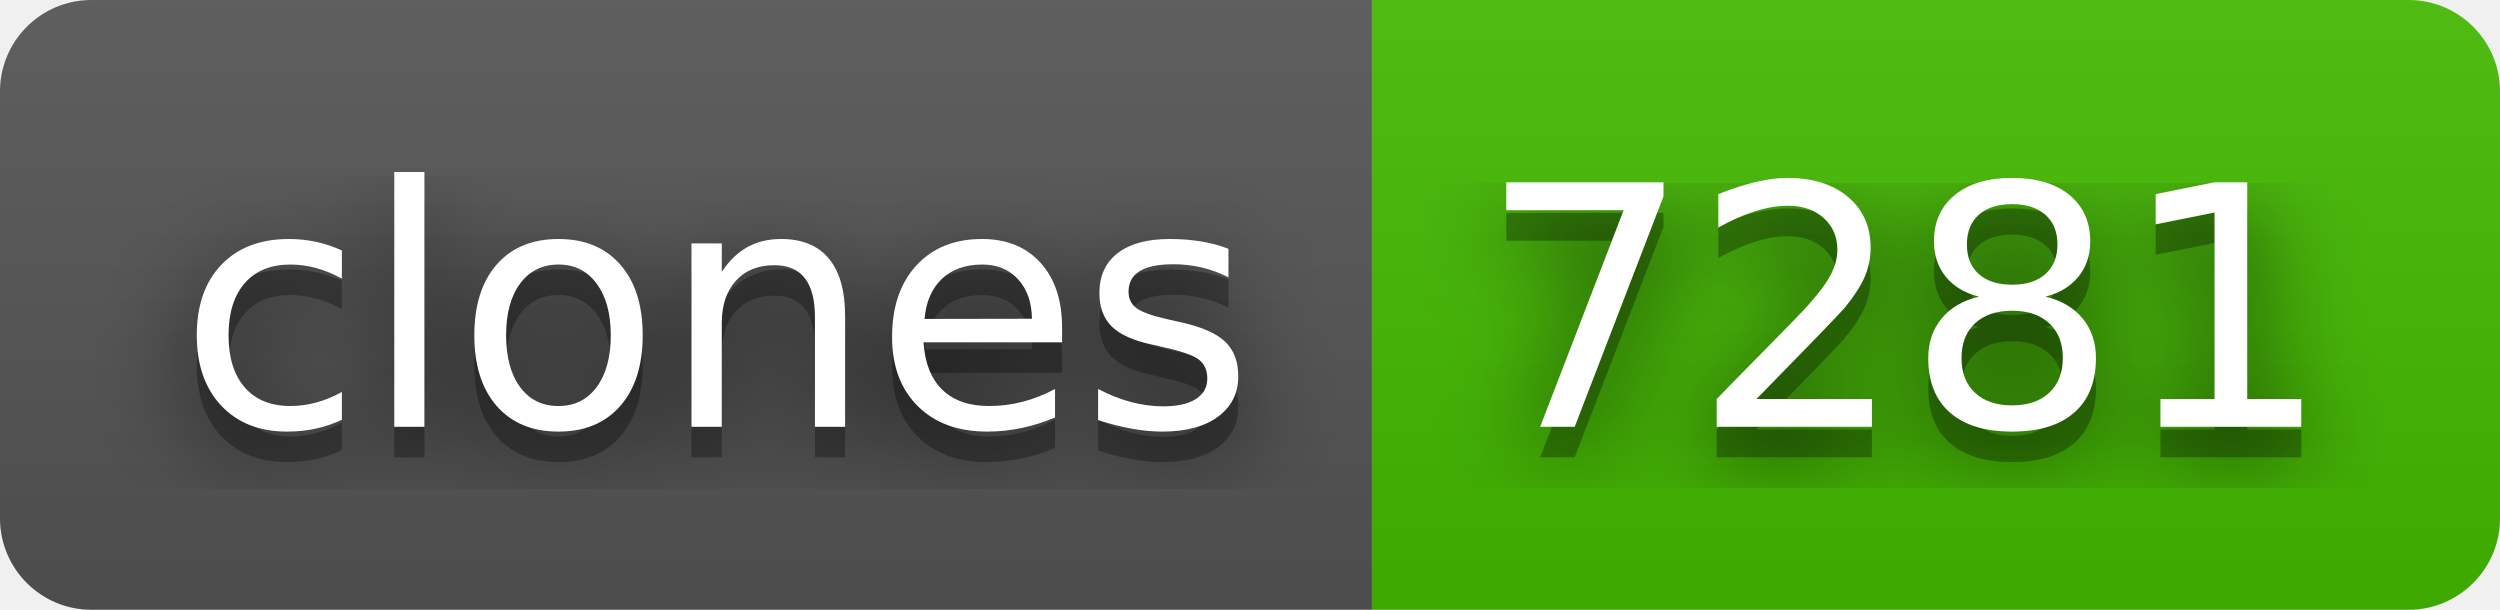
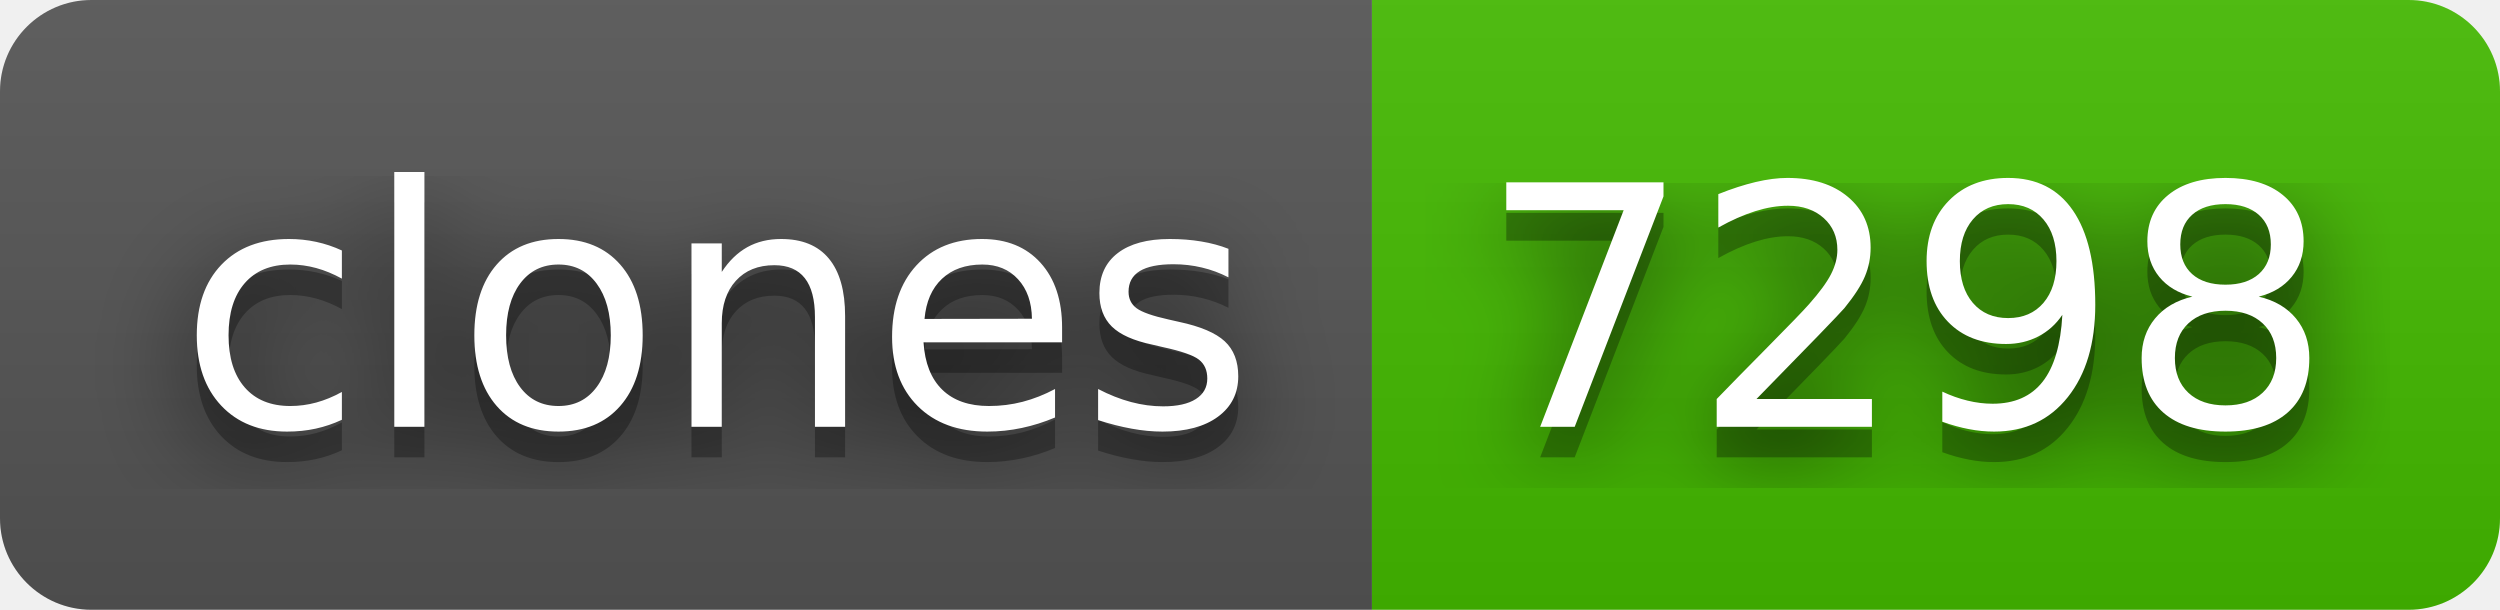
- <svg xmlns="http://www.w3.org/2000/svg" width="82" height="20" role="img" aria-label="clones: 7281">
+ <svg xmlns="http://www.w3.org/2000/svg" width="82" height="20" role="img" aria-label="clones: 7298">
  <filter id="blur">
    <feGaussianBlur in="SourceGraphic" stdDeviation="16" />
  </filter>
  <linearGradient id="s" x2="0" y2="100%">
    <stop offset="0" stop-color="#bbb" stop-opacity=".1" />
    <stop offset="1" stop-opacity=".1" />
  </linearGradient>
  <clipPath id="r">
    <rect width="82" height="20" rx="3" fill="#fff" />
  </clipPath>
  <g clip-path="url(#r)">
    <rect width="45" height="20" fill="#555" />
    <rect x="45" width="37" height="20" fill="#4b0" />
    <rect width="82" height="20" fill="url(#s)" />
  </g>
  <g fill="#fff" text-anchor="middle" font-family="Verdana,Geneva,DejaVu Sans,sans-serif" text-rendering="geometricPrecision" font-size="110">
    <text aria-hidden="true" x="235" y="150" fill="#010101" fill-opacity=".80" filter="url(#blur)" transform="scale(.1)" textLength="350">clones</text>
    <text aria-hidden="true" x="235" y="150" fill="#010101" fill-opacity=".3" transform="scale(.1)" textLength="350">clones</text>
    <text x="235" y="140" transform="scale(.1)" fill="#fff" textLength="350">clones</text>
-     <text aria-hidden="true" x="625" y="150" fill="#010101" fill-opacity=".80" filter="url(#blur)" transform="scale(.1)" textLength="270">7281</text>
-     <text aria-hidden="true" x="625" y="150" fill="#010101" fill-opacity=".3" transform="scale(.1)" textLength="270">7281</text>
-     <text x="625" y="140" transform="scale(.1)" fill="#fff" textLength="270">7281</text>
+     <text aria-hidden="true" x="625" y="150" fill="#010101" fill-opacity=".80" filter="url(#blur)" transform="scale(.1)" textLength="270">7298</text>
+     <text aria-hidden="true" x="625" y="150" fill="#010101" fill-opacity=".3" transform="scale(.1)" textLength="270">7298</text>
+     <text x="625" y="140" transform="scale(.1)" fill="#fff" textLength="270">7298</text>
  </g>
</svg>
